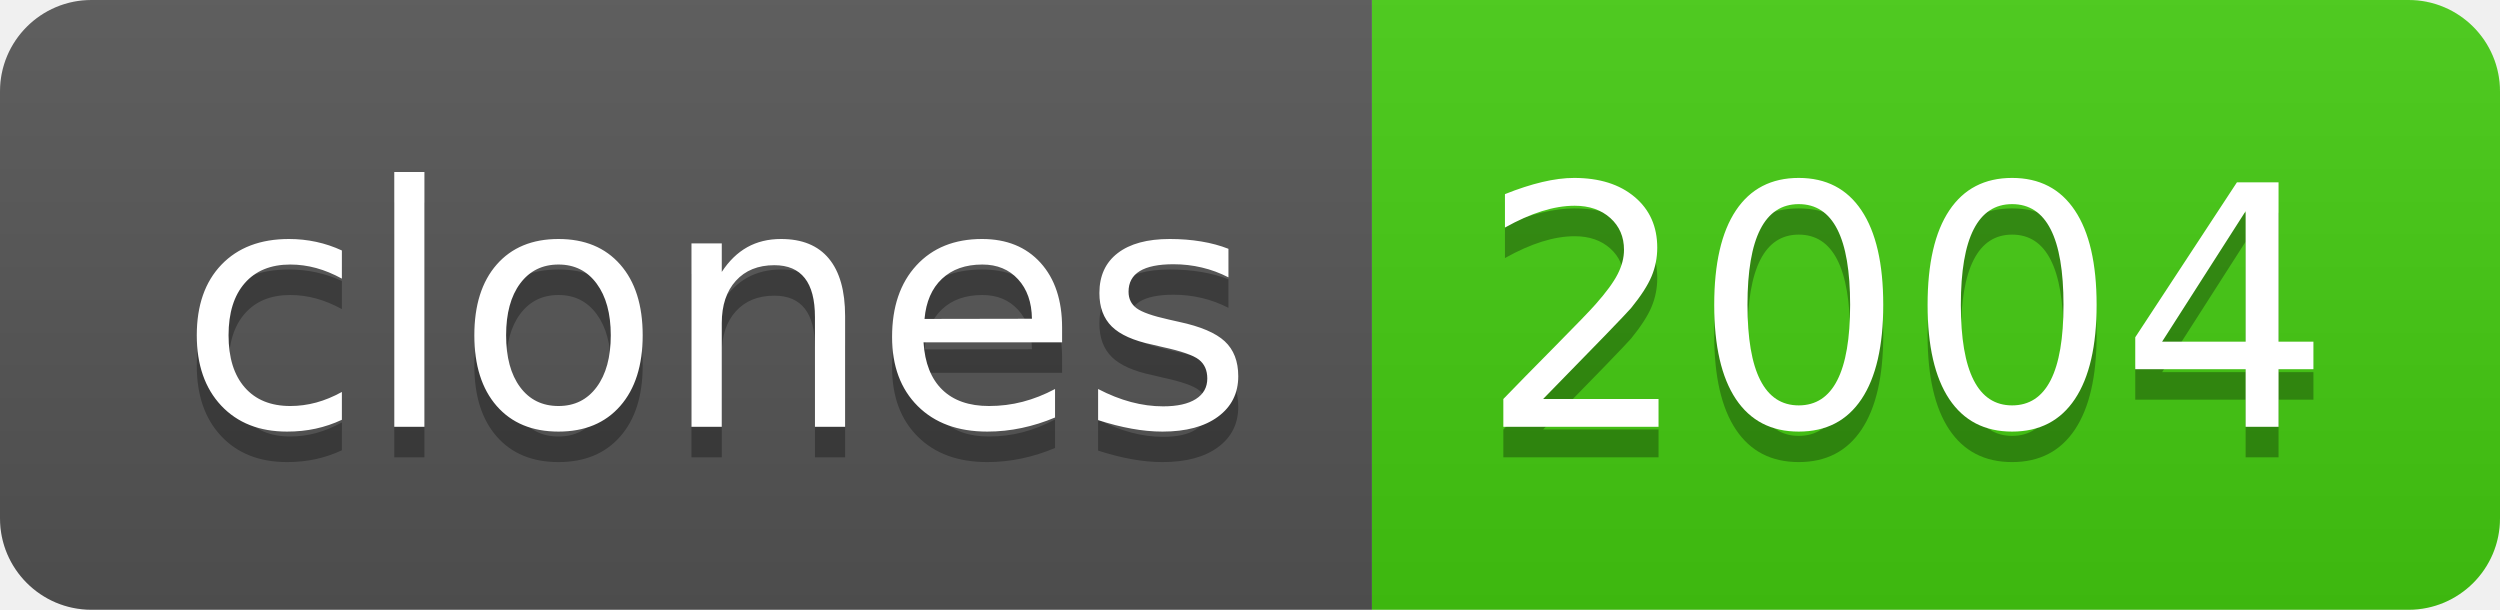
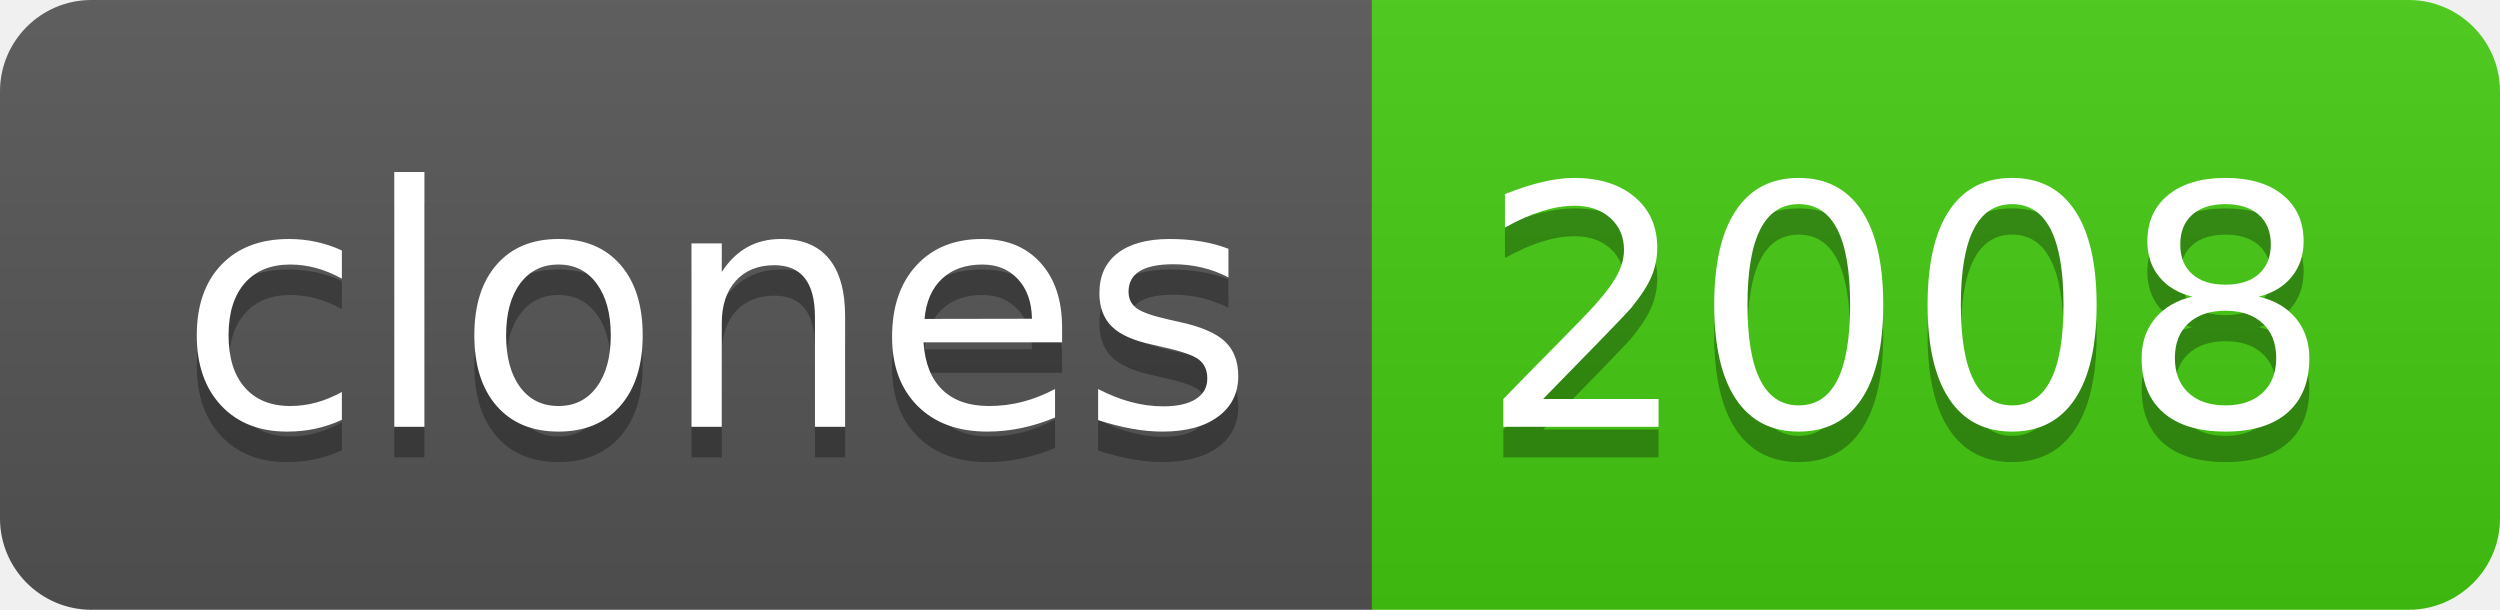
- <svg xmlns="http://www.w3.org/2000/svg" width="82" height="20" role="img" aria-label="clones: 2004">
+ <svg xmlns="http://www.w3.org/2000/svg" width="82" height="20" role="img" aria-label="clones: 2008">
  <linearGradient id="s" x2="0" y2="100%">
    <stop offset="0" stop-color="#bbb" stop-opacity=".1" />
    <stop offset="1" stop-opacity=".1" />
  </linearGradient>
  <clipPath id="r">
    <rect width="82" height="20" rx="3" fill="#fff" />
  </clipPath>
  <g clip-path="url(#r)">
    <rect width="45" height="20" fill="#555" />
    <rect x="45" width="37" height="20" fill="#4c1" />
    <rect width="82" height="20" fill="url(#s)" />
  </g>
  <g fill="#fff" text-anchor="middle" font-family="Verdana,Geneva,DejaVu Sans,sans-serif" text-rendering="geometricPrecision" font-size="110">
    <text aria-hidden="true" x="235" y="150" fill="#010101" fill-opacity=".3" transform="scale(.1)" textLength="350">clones</text>
    <text x="235" y="140" transform="scale(.1)" fill="#fff" textLength="350">clones</text>
-     <text aria-hidden="true" x="625" y="150" fill="#010101" fill-opacity=".3" transform="scale(.1)" textLength="270">2004</text>
-     <text x="625" y="140" transform="scale(.1)" fill="#fff" textLength="270">2004</text>
+     <text aria-hidden="true" x="625" y="150" fill="#010101" fill-opacity=".3" transform="scale(.1)" textLength="270">2008</text>
+     <text x="625" y="140" transform="scale(.1)" fill="#fff" textLength="270">2008</text>
  </g>
</svg>
